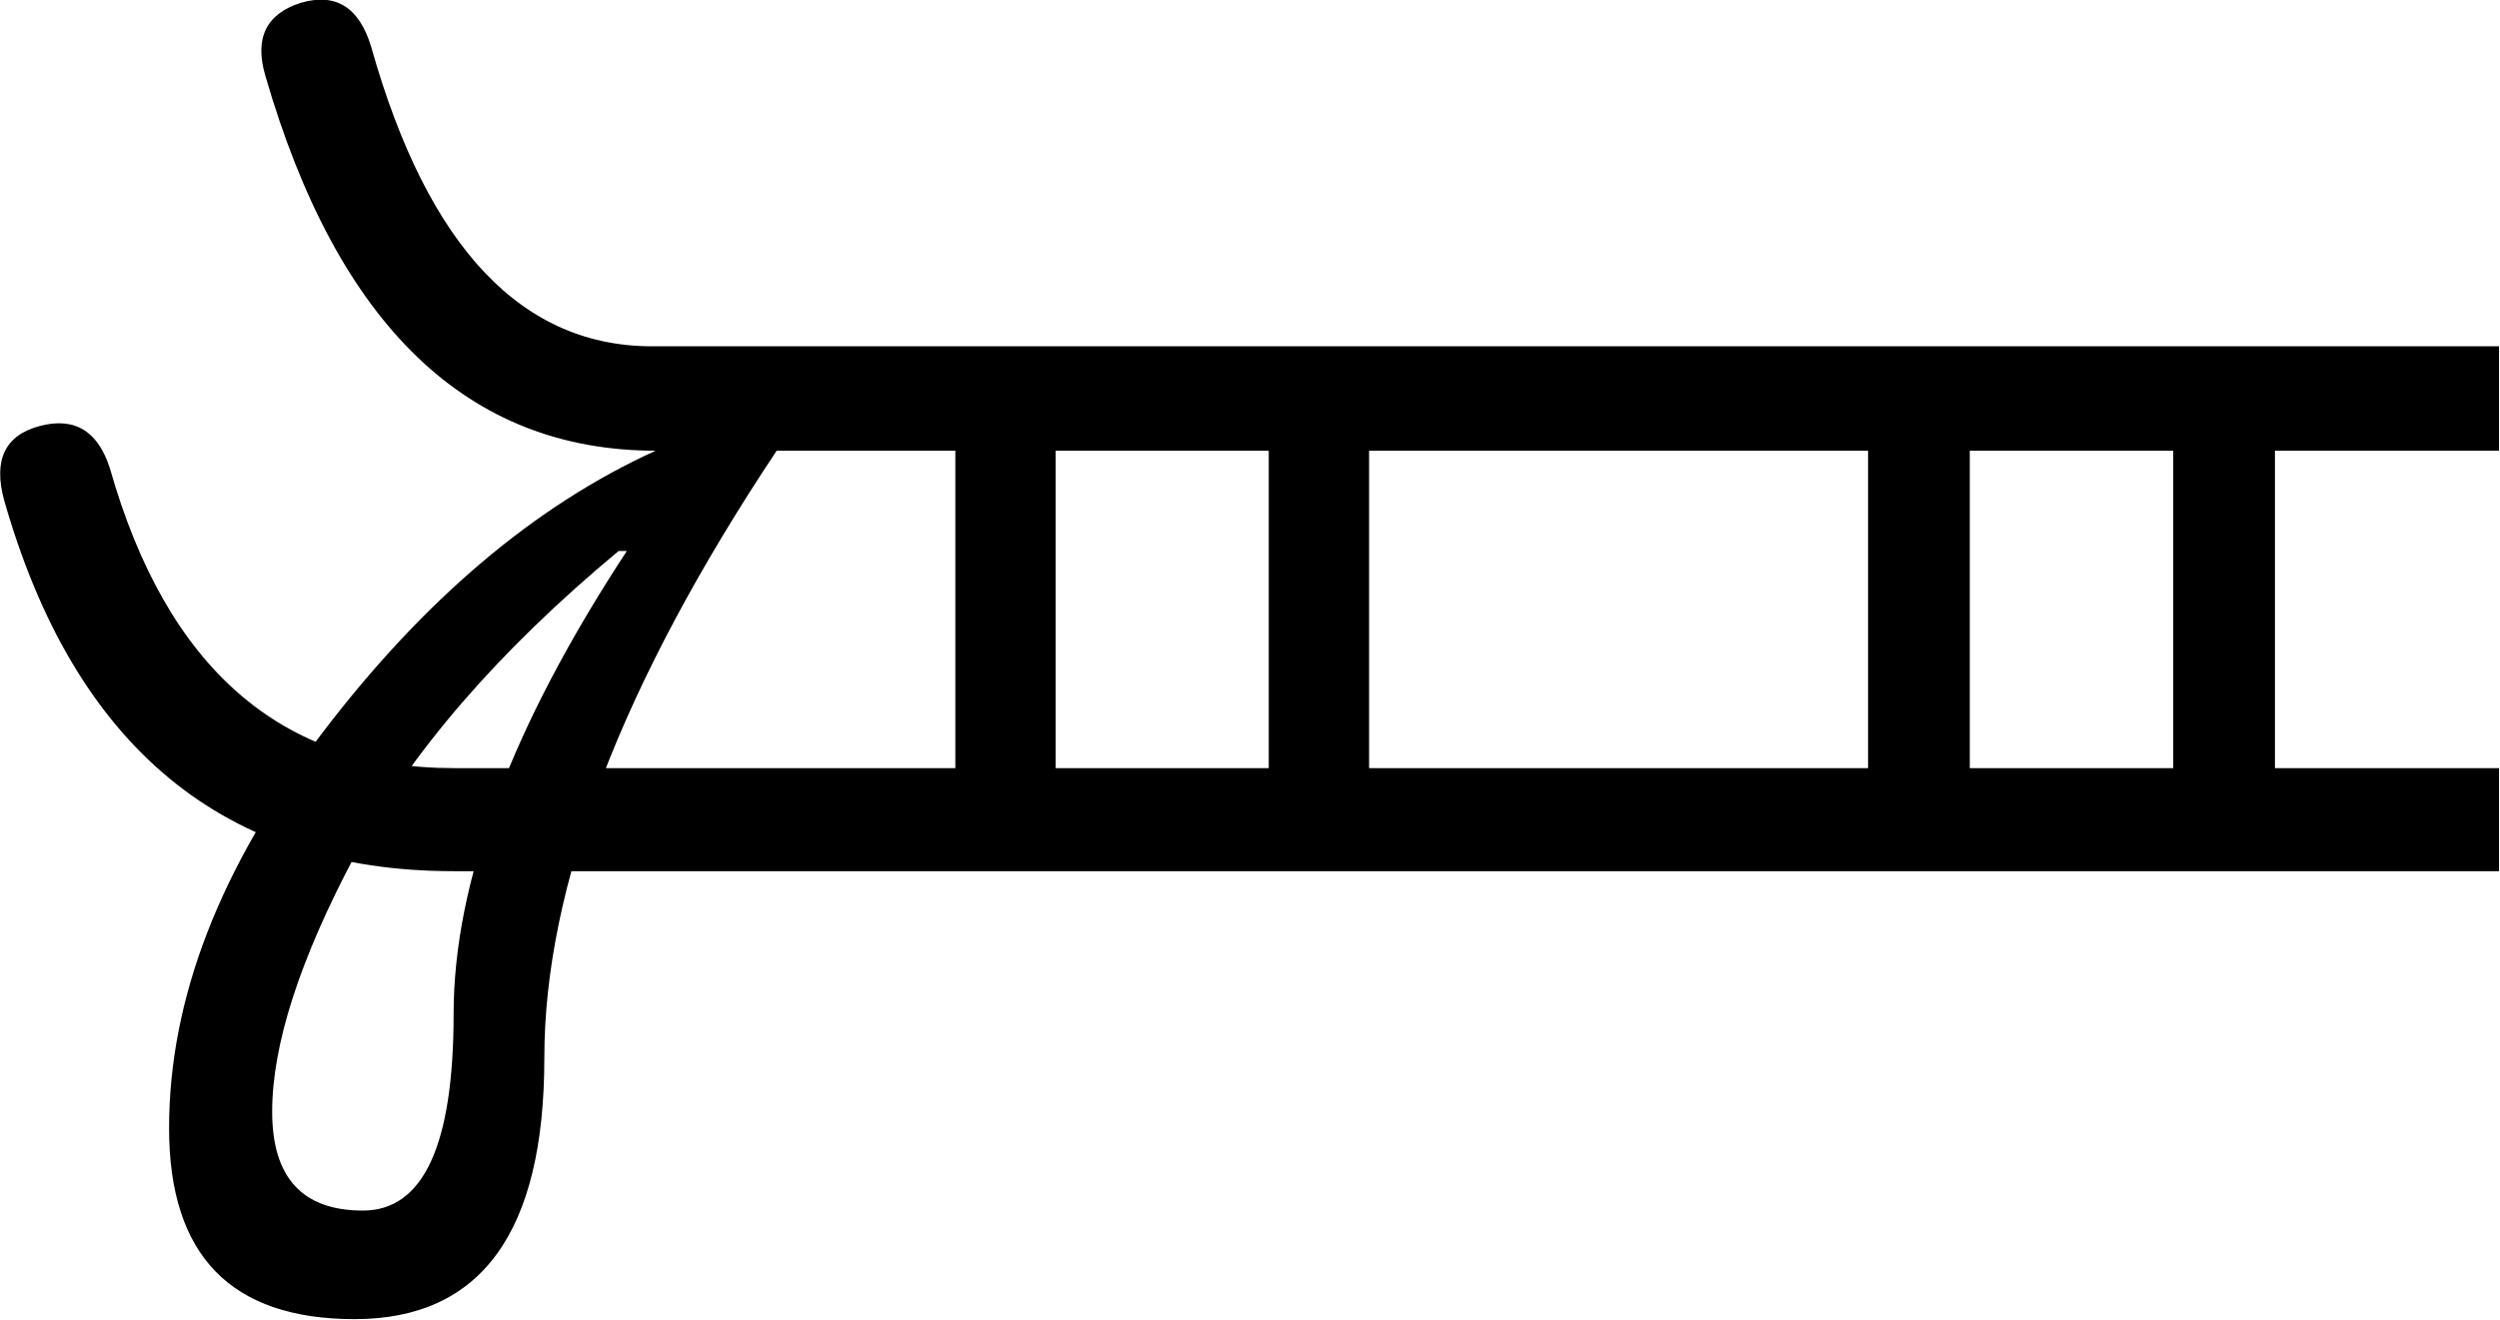
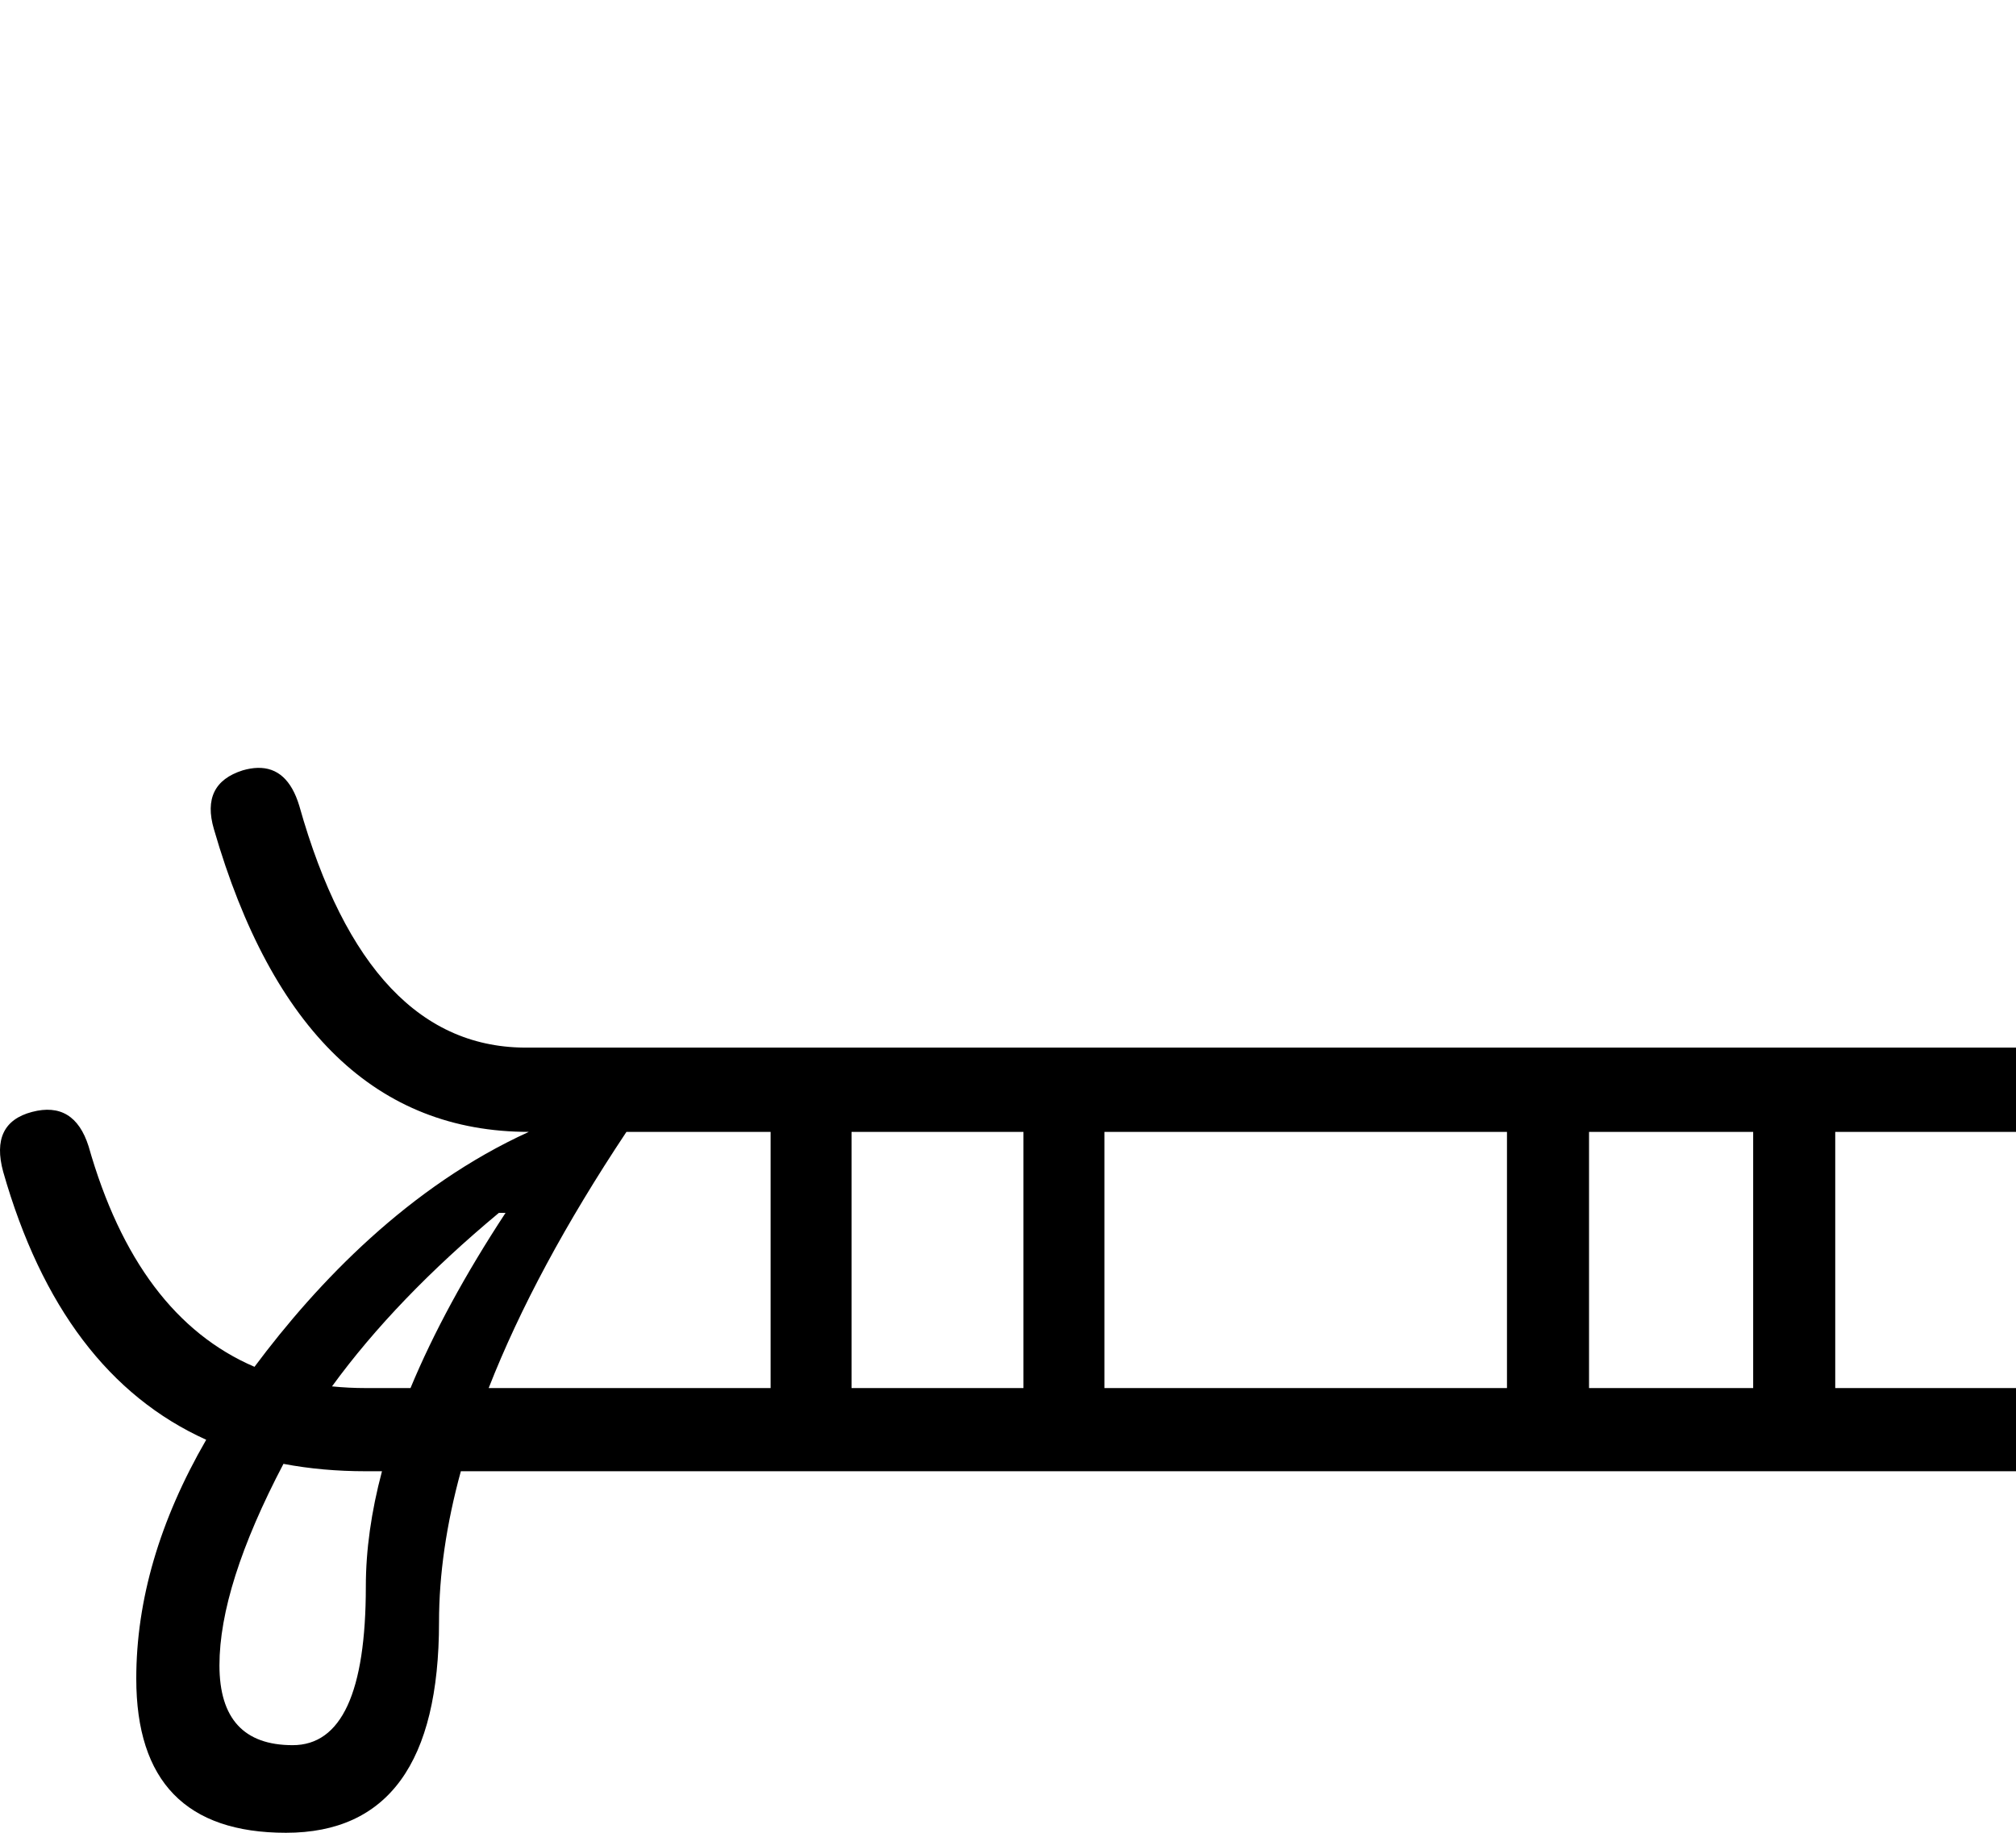
- <svg xmlns="http://www.w3.org/2000/svg" width="18.18" height="9.6">
-   <path style="fill:#000000; stroke:none" d=" M 9.96 3.28  L 9.96 5.59  L 13.59 5.59  L 13.59 3.28  L 9.96 3.28  Z  M 14.33 3.28  L 14.33 5.59  L 15.81 5.59  L 15.81 3.28  L 14.33 3.28  Z  M 9.23 5.59  L 9.23 3.28  L 7.68 3.28  L 7.68 5.59  L 9.23 5.59  Z  M 4.5 4.01  Q 3.19 5.1 2.58 6.23  Q 1.98 7.36 1.98 8.09  Q 1.98 8.81 2.64 8.81  Q 3.3 8.81 3.3 7.38  Q 3.3 5.93 4.56 4.01  L 4.5 4.01  Z  M 4.77 2.52  L 18.18 2.52  L 18.18 3.28  L 16.55 3.28  L 16.55 5.59  L 18.18 5.59  L 18.18 6.34  L 3.3 6.34  Q 0.8 6.34 0.03 3.64  Q -0.09 3.2 0.29 3.1  Q 0.67 3 0.8 3.41  Q 1.42 5.59 3.3 5.59  L 6.95 5.59  L 6.95 3.28  L 5.65 3.28  Q 3.96 5.82 3.96 7.7  Q 3.96 9.6 2.58 9.6  Q 1.23 9.6 1.23 8.21  Q 1.23 6.8 2.34 5.34  Q 3.45 3.88 4.77 3.28  Q 2.72 3.28 1.93 0.55  Q 1.81 0.14 2.19 0.02  Q 2.57 -0.09 2.7 0.34  Q 3.32 2.54 4.77 2.52  Z " />
+ <svg xmlns="http://www.w3.org/2000/svg" width="1100" height="1000" version="1.1" id="svg1">
+   <defs id="defs1" />
+   <path id="path1" style="fill:#000000;stroke:none;stroke-width:60.51" d="m 140.537,418.967 c -2.52,0.066 -5.218,0.516 -8.092,1.348 -15.329,4.841 -20.573,15.531 -15.732,32.07 31.869,110.128 89.151,165.191 171.848,165.191 -65.177,29.626 -115.277,82.017 -149.699,128.186 C 96.107,727.419 65.932,687.313 48.336,625.443 43.092,608.904 32.806,602.652 17.477,606.686 2.147,610.72 -3.097,621.612 1.744,639.361 22.734,712.961 59.656,761.693 112.512,785.559 87.074,829.576 74.355,873.019 74.355,915.891 c 0,56.073 27.23,84.109 81.689,84.109 55.669,0 83.504,-38.323 83.504,-114.969 0,-25.881 3.969,-53.311 11.908,-82.293 H 1100 v -45.383 h -98.631 V 617.576 H 1100 V 571.59 H 288.561 c -58.493,0.807 -100.245,-43.164 -125.256,-131.912 -4.261,-14.094 -11.849,-20.998 -22.768,-20.711 z m 201.273,198.609 h 78.662 v 139.779 H 266.637 c 17.029,-43.457 42.087,-90.051 75.174,-139.779 z m 122.834,0 h 93.791 v 139.779 h -93.791 z m 137.963,0 h 219.652 v 139.779 H 602.607 Z m 264.43,0 h 89.555 v 139.779 H 867.037 Z M 272.223,661.75 h 3.631 c -22.089,33.659 -39.378,65.527 -51.867,95.605 h -24.375 c -6.33,0 -12.481,-0.307 -18.457,-0.92 23.267,-31.967 53.623,-63.528 91.068,-94.686 z m -117.562,136.955 c 14.122,2.689 29.106,4.033 44.951,4.033 h 8.809 c -5.872,22.072 -8.809,43.048 -8.809,62.93 0,57.686 -13.311,86.529 -39.936,86.529 -26.624,0 -39.938,-14.522 -39.938,-43.566 0,-28.881 11.641,-65.524 34.922,-109.926 z" />
</svg>
